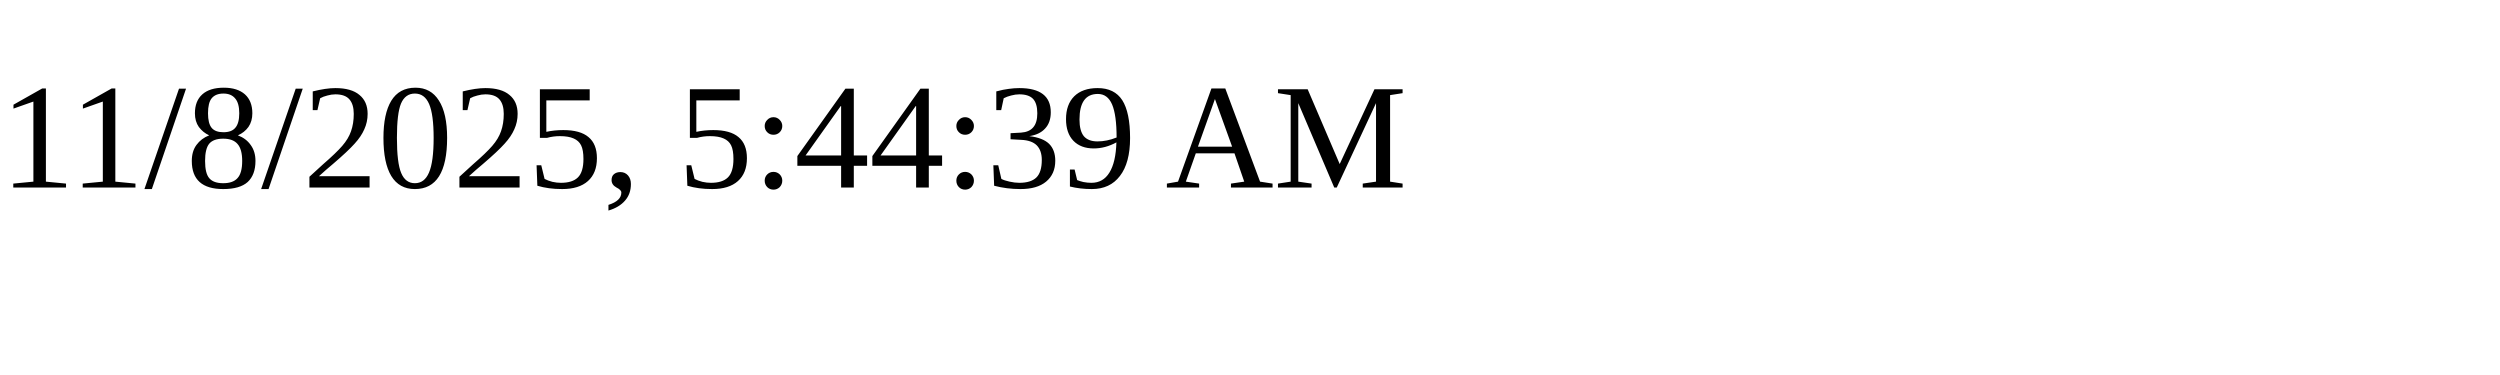
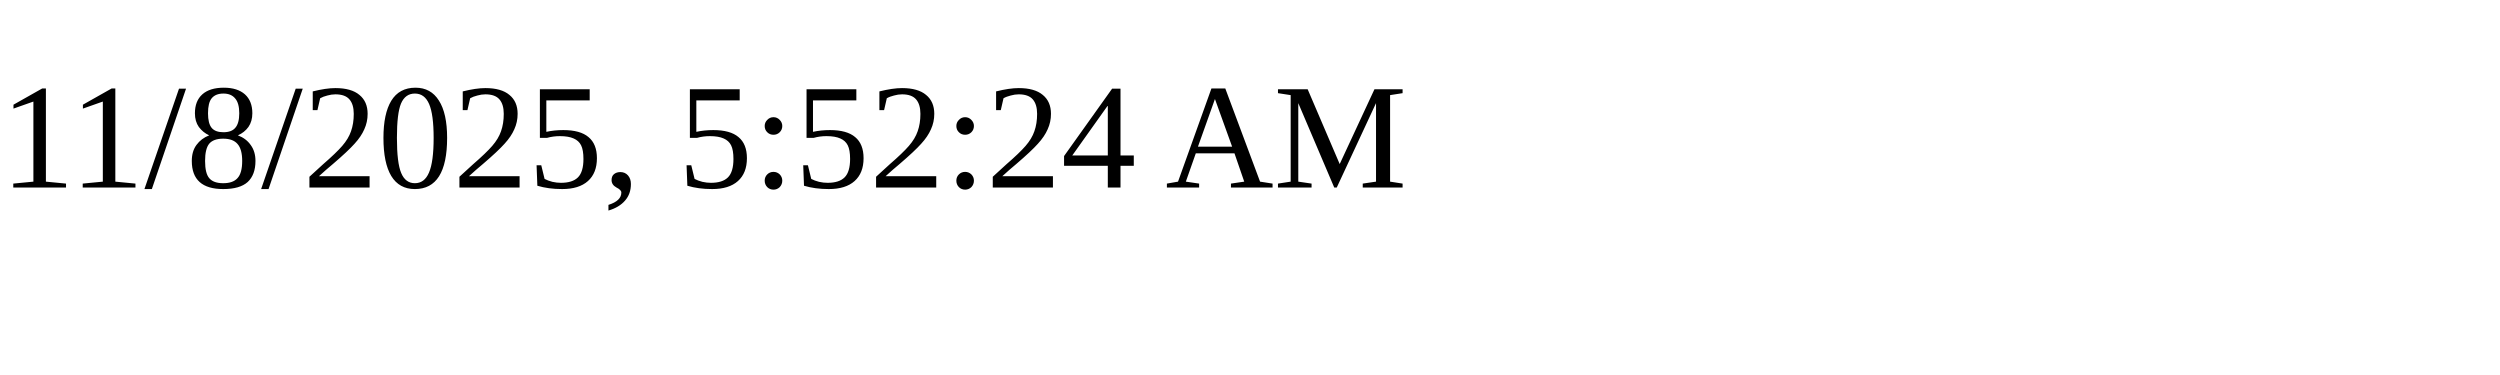
<svg xmlns="http://www.w3.org/2000/svg" height="30" width="200">
-   <text x="0" y="15">11/8/2025, 5:44:39 AM</text>
+   <text x="0" y="15">11/8/2025, 5:52:24 AM</text>
</svg>
